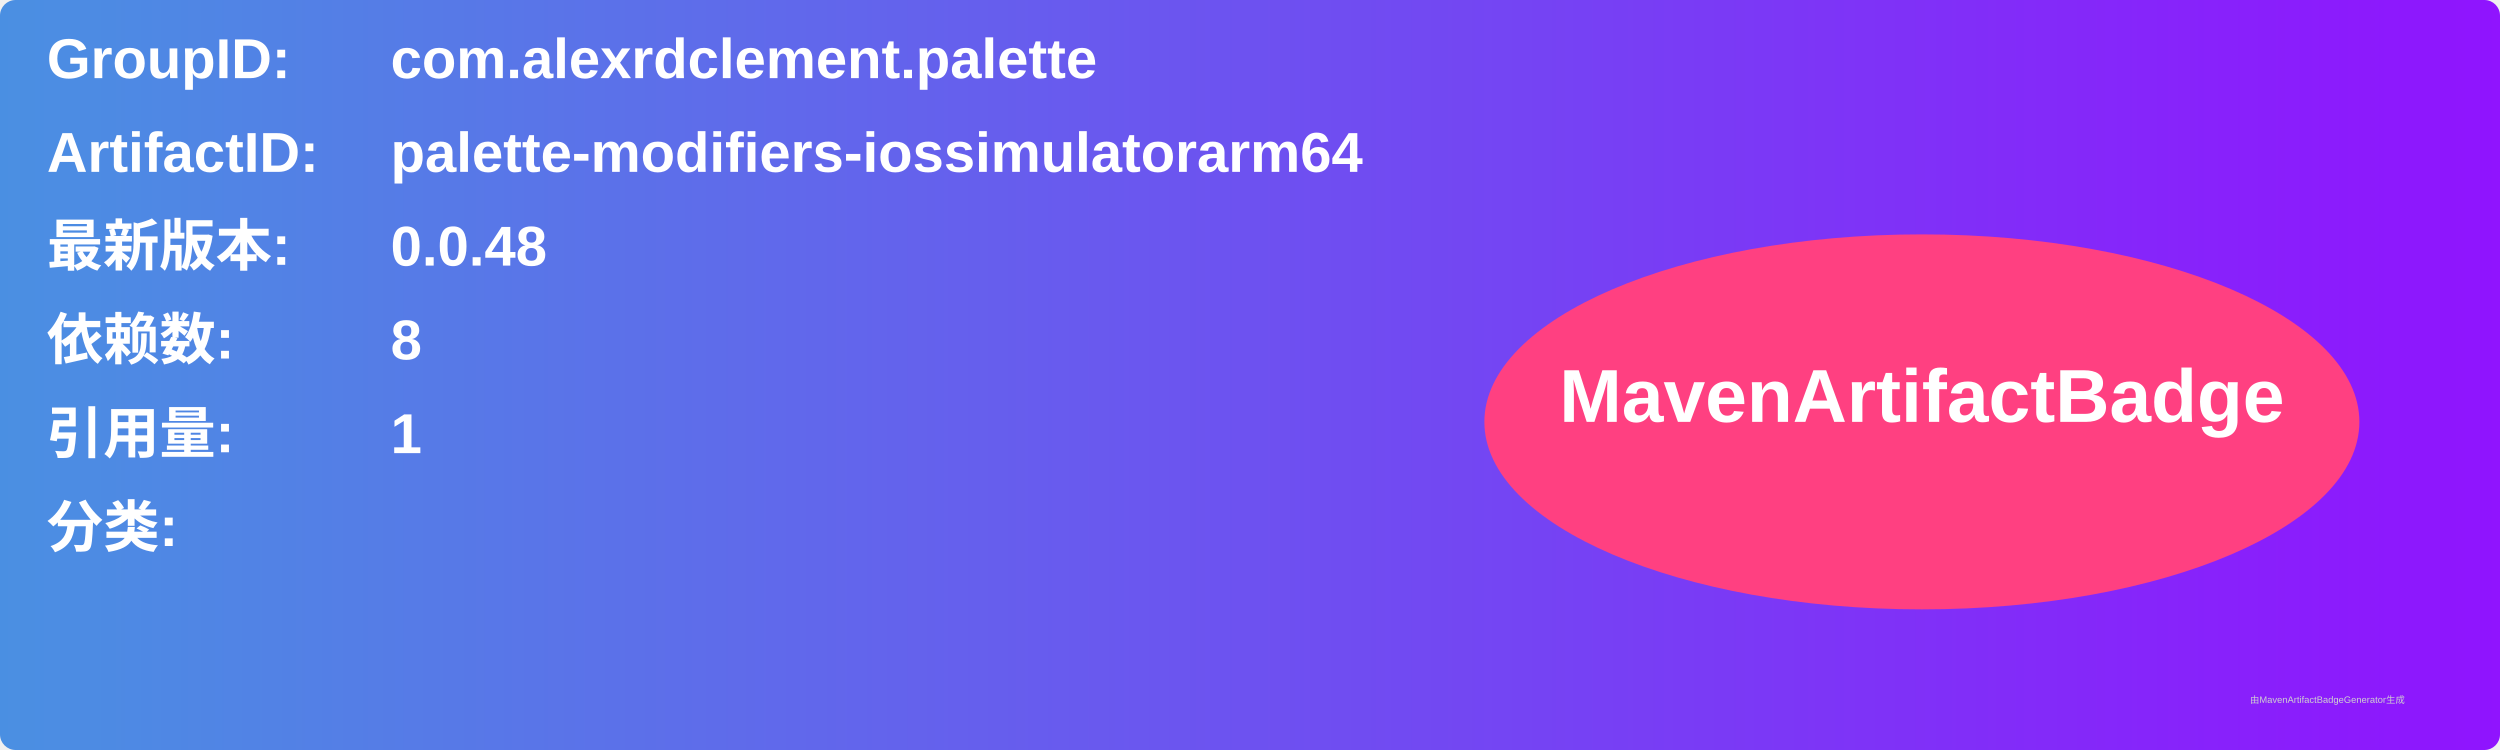
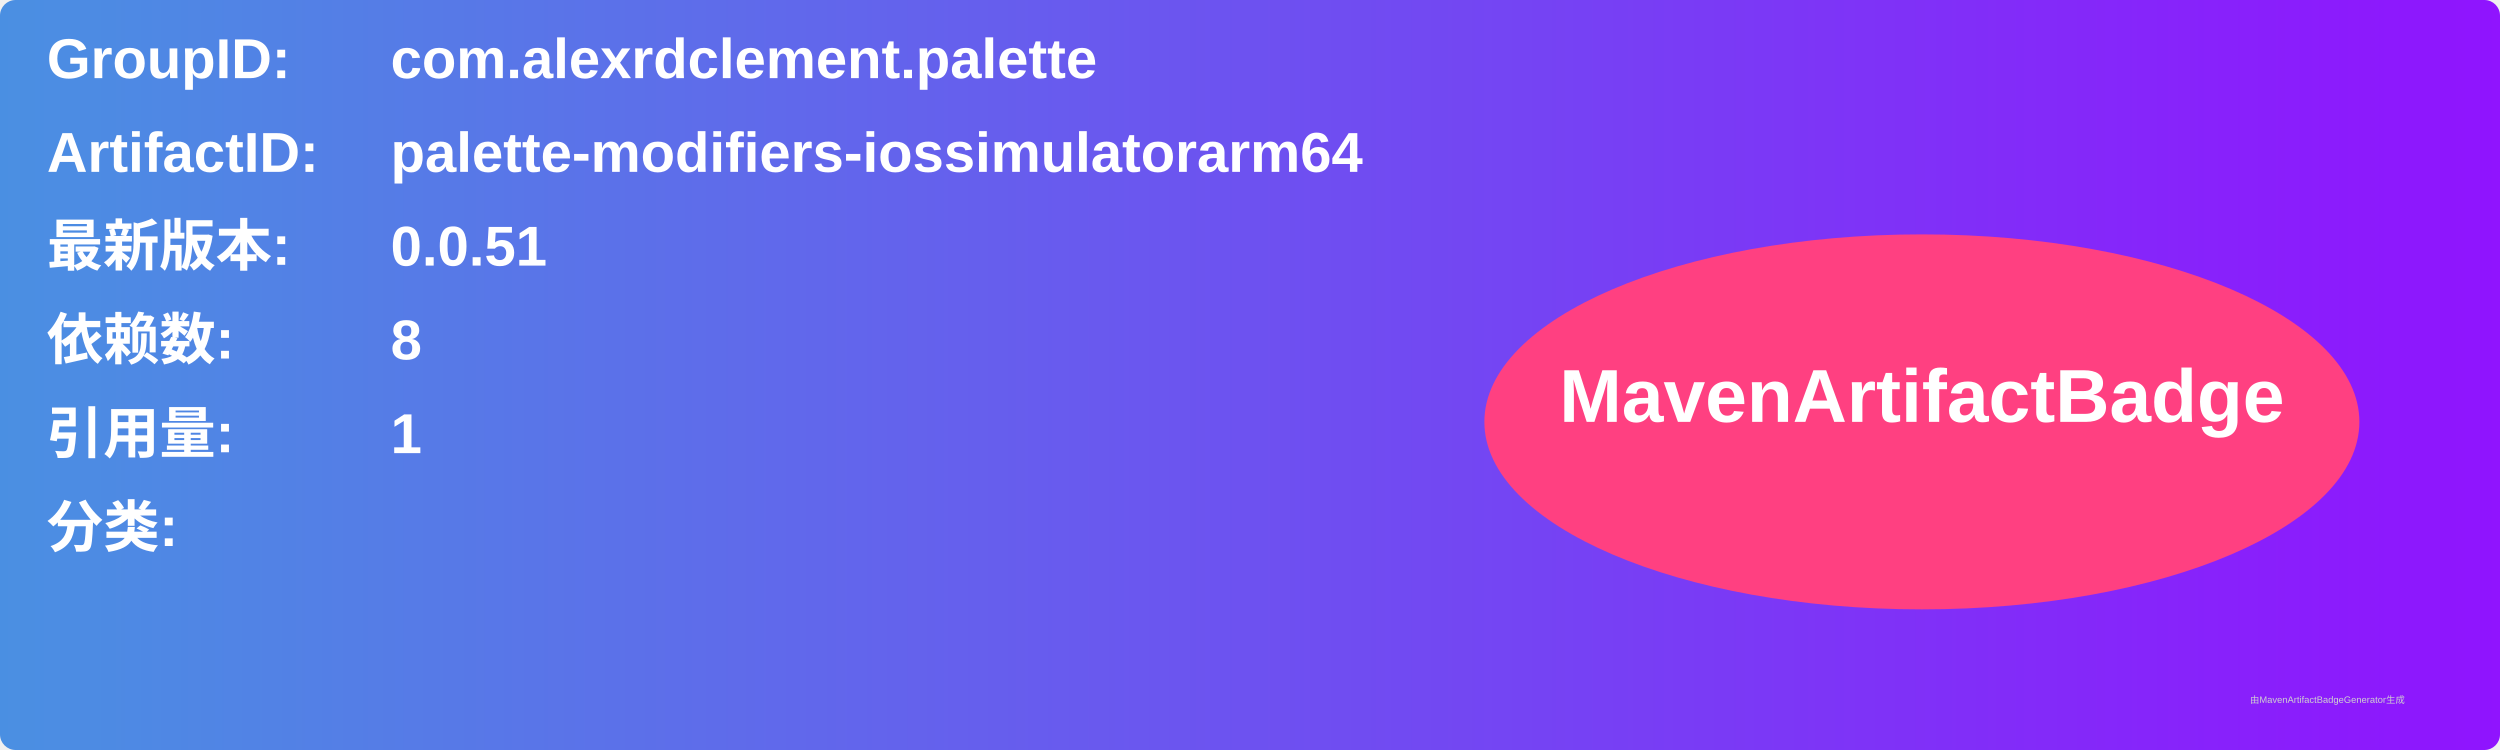
<svg xmlns="http://www.w3.org/2000/svg" width="800" height="240" viewBox="0 0 800 240">
  <linearGradient id="grad" x1="0%" y1="0%" x2="100%" y2="0%">
    <stop offset="0%" stop-color="#4a90e2" />
    <stop offset="100%" stop-color="#9013fe" />
  </linearGradient>
  <rect width="100%" height="100%" rx="5" ry="5" fill="url(#grad)" />
  <g transform="translate(15, 15)">
    <text x="0" y="10" font-family="Arial" font-size="18" fill="white" font-weight="bold" width="260">GroupID:</text>
    <text x="110" y="10" font-family="Arial" font-size="18" fill="white" font-weight="bold" width="460">com.alexrdclement.palette</text>
    <text x="0" y="40" font-family="Arial" font-size="18" fill="white" font-weight="bold" width="260">ArtifactID:</text>
    <text x="110" y="40" font-family="Arial" font-size="18" fill="white" font-weight="bold" width="460">palette-modifiers-iossimulatorarm64</text>
    <text x="0" y="70" font-family="Arial" font-size="18" fill="white" font-weight="bold">最新版本:</text>
    <text x="110" y="70" font-family="Arial" font-size="18" fill="white" font-weight="bold">
-       <tspan font-weight="bold">0.0.48</tspan>
+       <tspan font-weight="bold">0.0.51</tspan>
    </text>
    <text x="0" y="100" font-family="Arial" font-size="18" fill="white" font-weight="bold">依赖数: </text>
    <text x="110" y="100" font-family="Arial" font-size="18" fill="white">
      <tspan font-weight="bold">8</tspan>
    </text>
    <text x="0" y="130" font-family="Arial" font-size="18" fill="white" font-weight="bold">引用量: </text>
    <text x="110" y="130" font-family="Arial" font-size="18" fill="white">
      <tspan font-weight="bold">1</tspan>
    </text>
    <text x="0" y="160" font-family="Arial" font-size="18" fill="white" font-weight="bold">分类:</text>
    <text x="10" y="190" font-family="Arial" font-size="10" fill="white">
      <tspan font-weight="bold" />
    </text>
    <ellipse cx="600" cy="120" rx="140" ry="60" fill="#ff4081" />
    <text x="600" y="120" text-anchor="middle" font-family="Arial" font-size="24" fill="white" font-weight="bold">MavenArtifactBadge</text>
  </g>
  <text x="720" y="225" font-family="Arial" font-size="3" fill="#d0d0d0">由MavenArtifactBadgeGenerator生成</text>
</svg>
